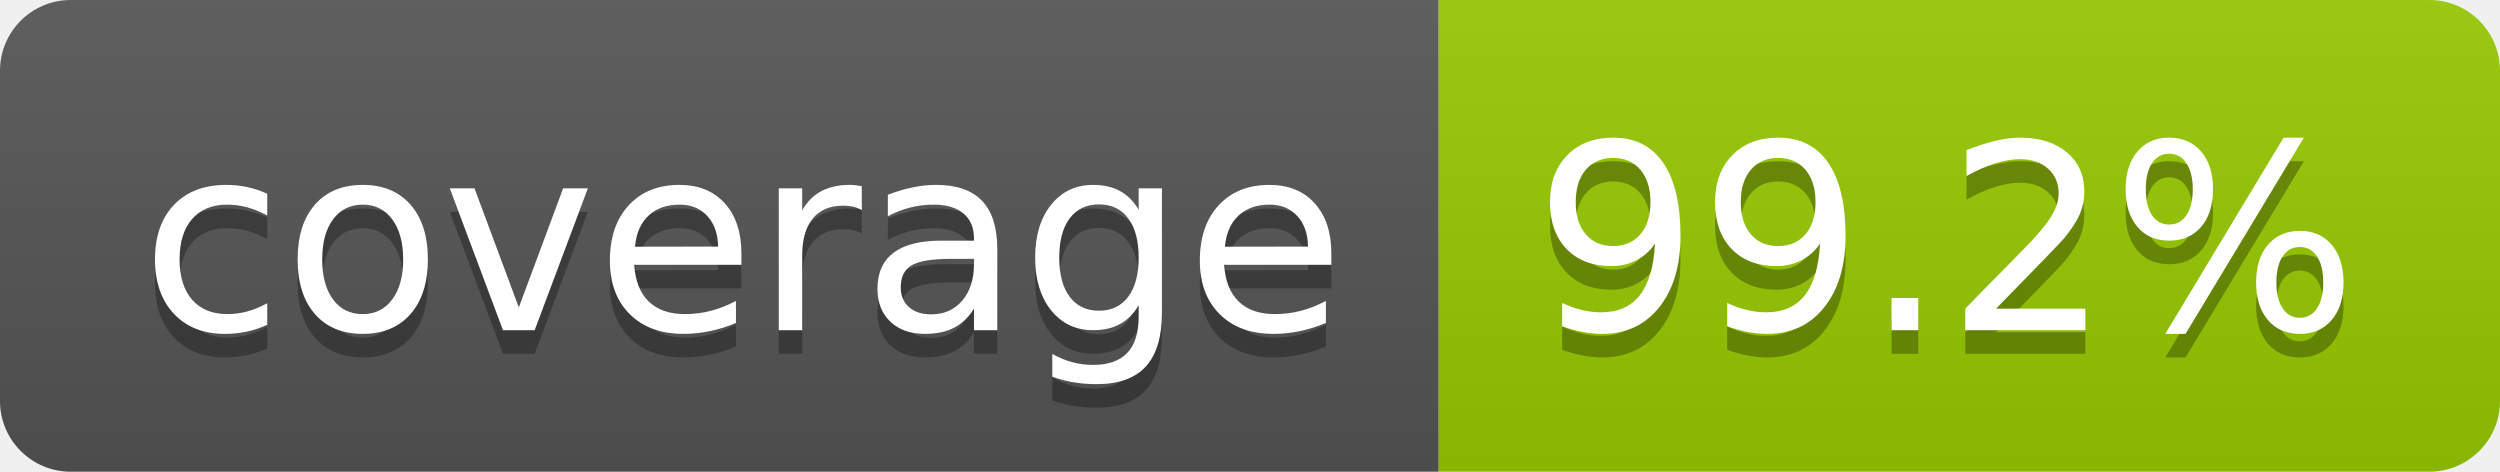
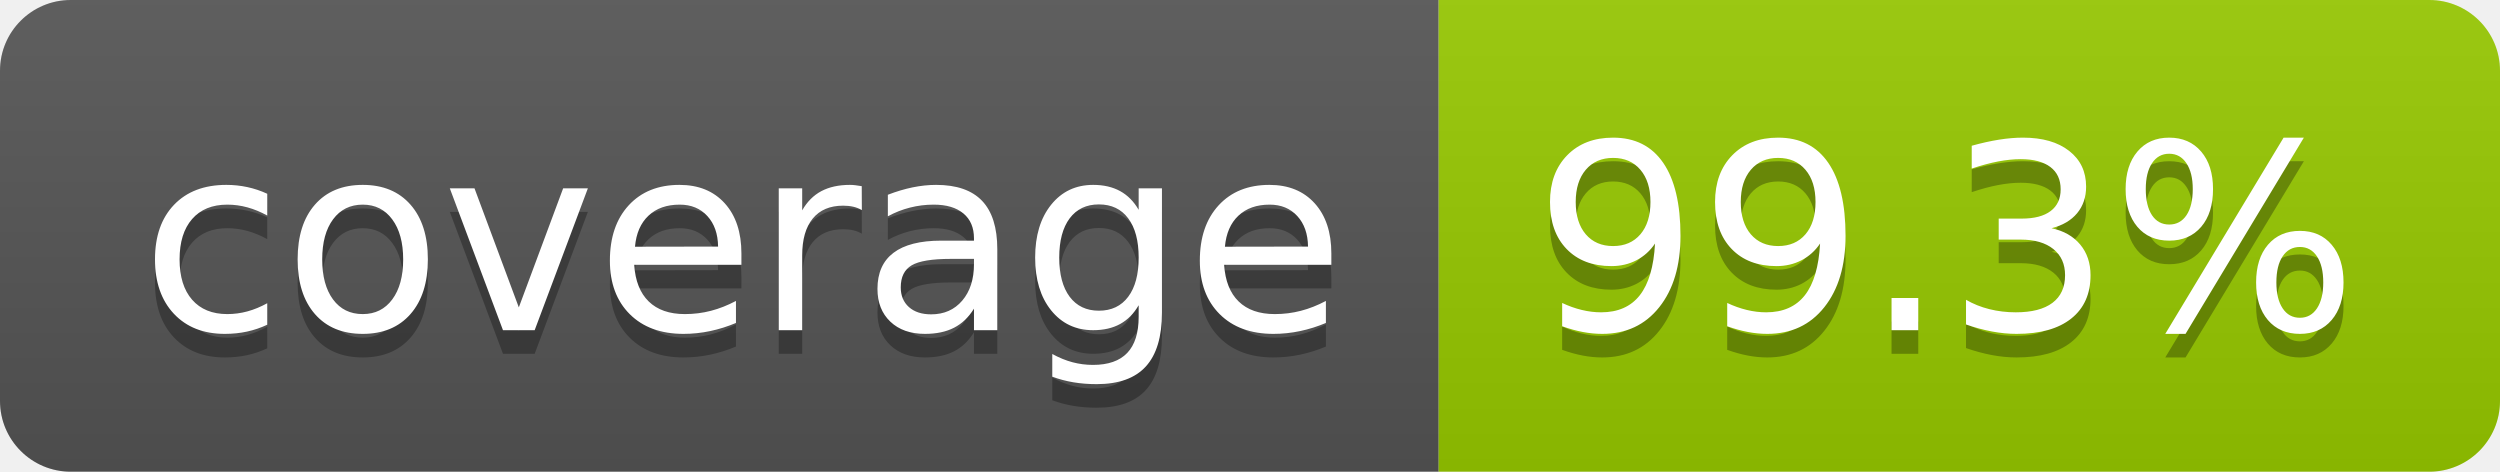
- <svg xmlns="http://www.w3.org/2000/svg" width="106" height="20" role="img" aria-label="coverage: 99.2%">
+ <svg xmlns="http://www.w3.org/2000/svg" width="106" height="20" role="img" aria-label="coverage: 99.3%">
  <linearGradient id="s" x2="0" y2="100%">
    <stop offset="0" stop-color="#bbb" stop-opacity=".1" />
    <stop offset="1" stop-opacity=".1" />
  </linearGradient>
  <clipPath id="r">
    <rect width="106" height="20" rx="3" fill="#fff" />
  </clipPath>
  <g clip-path="url(#r)">
    <rect width="61" height="20" fill="#555" />
    <rect x="61" width="45" height="20" fill="#97ca00" />
    <rect width="106" height="20" fill="url(#s)" />
  </g>
  <g fill="#fff" text-anchor="middle" font-family="Verdana,Geneva,DejaVu Sans,sans-serif" text-rendering="geometricPrecision" font-size="110">
    <text aria-hidden="true" x="315" y="150" fill="#010101" fill-opacity=".3" transform="scale(.1)" textLength="510">coverage</text>
    <text x="315" y="140" transform="scale(.1)" fill="#fff" textLength="510">coverage</text>
-     <text aria-hidden="true" x="825" y="150" fill="#010101" fill-opacity=".3" transform="scale(.1)" textLength="350">99.2%</text>
-     <text x="825" y="140" transform="scale(.1)" fill="#fff" textLength="350">99.2%</text>
+     <text aria-hidden="true" x="825" y="150" fill="#010101" fill-opacity=".3" transform="scale(.1)" textLength="350">99.3%</text>
+     <text x="825" y="140" transform="scale(.1)" fill="#fff" textLength="350">99.3%</text>
  </g>
</svg>
